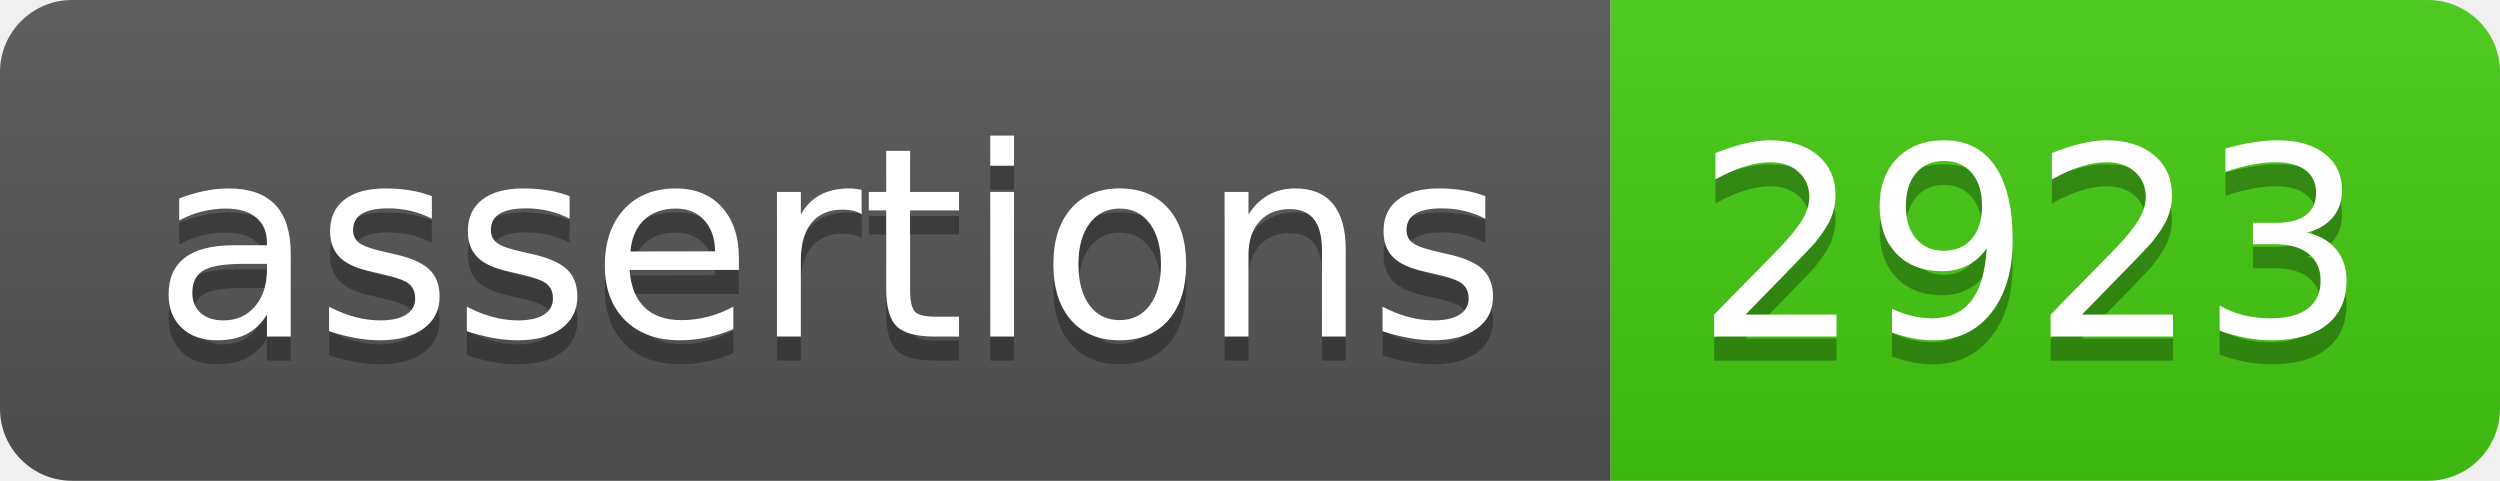
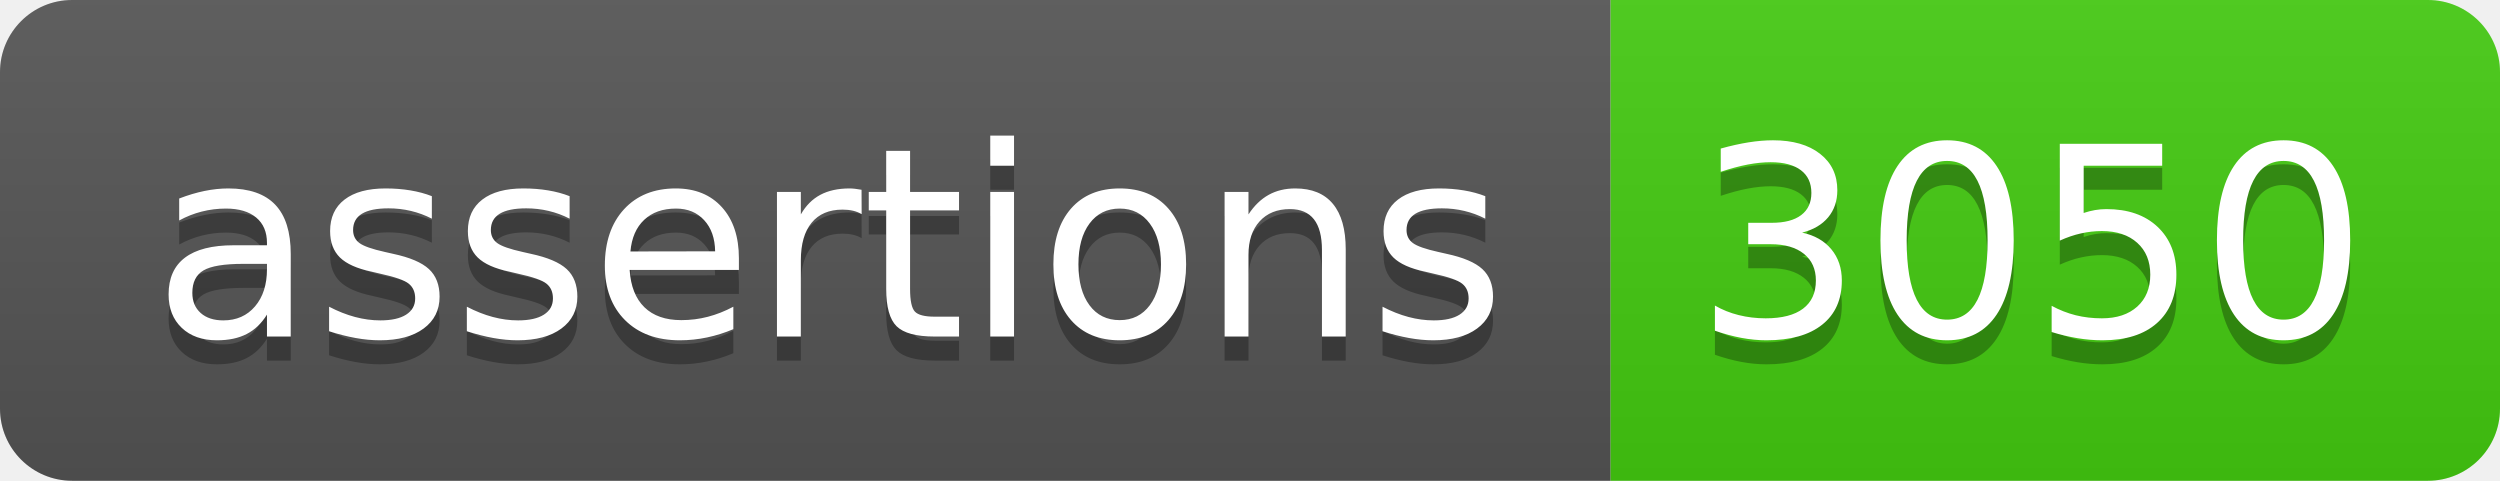
- <svg xmlns="http://www.w3.org/2000/svg" width="104" height="20" role="img" aria-label="assertions: 2923">
+ <svg xmlns="http://www.w3.org/2000/svg" width="104" height="20" role="img" aria-label="assertions: 3050">
  <linearGradient id="s" x2="0" y2="100%">
    <stop offset="0" stop-color="#bbb" stop-opacity=".1" />
    <stop offset="1" stop-opacity=".1" />
  </linearGradient>
  <clipPath id="r">
    <rect width="104" height="20" rx="3" fill="#fff" />
  </clipPath>
  <g clip-path="url(#r)">
    <rect width="67" height="20" fill="#555" />
    <rect x="67" width="37" height="20" fill="#4c1" />
    <rect width="104" height="20" fill="url(#s)" />
  </g>
  <g fill="#fff" text-anchor="middle" font-family="Verdana,Geneva,DejaVu Sans,sans-serif" text-rendering="geometricPrecision" font-size="110">
    <text aria-hidden="true" x="345" y="150" fill="#010101" fill-opacity=".3" transform="scale(.1)" textLength="570">assertions</text>
    <text x="345" y="140" transform="scale(.1)" fill="#fff" textLength="570">assertions</text>
-     <text aria-hidden="true" x="845" y="150" fill="#010101" fill-opacity=".3" transform="scale(.1)" textLength="270">2923</text>
-     <text x="845" y="140" transform="scale(.1)" fill="#fff" textLength="270">2923</text>
+     <text aria-hidden="true" x="845" y="150" fill="#010101" fill-opacity=".3" transform="scale(.1)" textLength="270">3050</text>
+     <text x="845" y="140" transform="scale(.1)" fill="#fff" textLength="270">3050</text>
  </g>
</svg>
